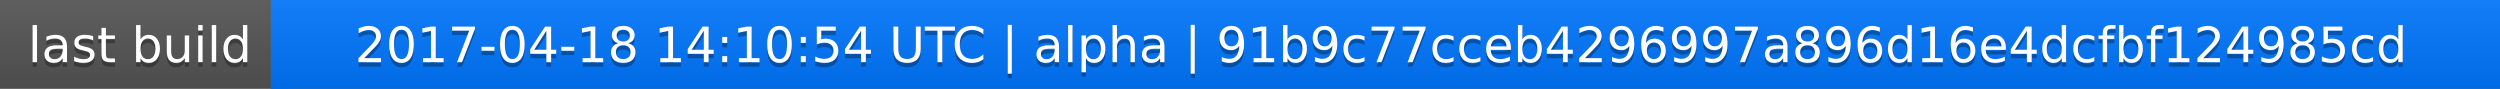
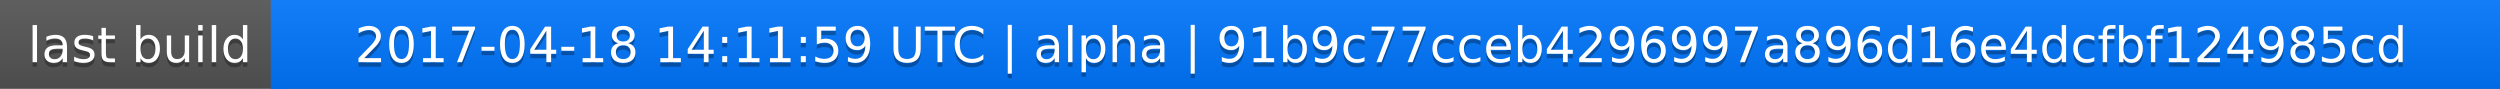
<svg xmlns="http://www.w3.org/2000/svg" width="563" height="20">
  <linearGradient id="a" x2="0" y2="100%">
    <stop offset="0" stop-color="#bbb" stop-opacity=".1" />
    <stop offset="1" stop-opacity=".1" />
  </linearGradient>
  <rect rx="0" width="563" height="20" fill="#555" />
  <rect rx="0" x="61" width="502" height="20" fill="#07f" />
  <path fill="#07f" d="M61 0h4v20h-4z" />
  <rect rx="0" width="563" height="20" fill="url(#a)" />
  <g fill="#fff" text-anchor="middle" font-family="DejaVu Sans,Verdana,Geneva,sans-serif" font-size="11">
    <text x="31.5" y="15" fill="#010101" fill-opacity=".3">last build</text>
    <text x="31.5" y="14">last build</text>
-     <text x="311" y="15" fill="#010101" fill-opacity=".3">2017-04-18 14:10:54 UTC | alpha | 91b9c77cceb4296997a896d16e4dcfbf124985cd</text>
-     <text x="311" y="14">2017-04-18 14:10:54 UTC | alpha | 91b9c77cceb4296997a896d16e4dcfbf124985cd</text>
+     <text x="311" y="15" fill="#010101" fill-opacity=".3">2017-04-18 14:11:59 UTC | alpha | 91b9c77cceb4296997a896d16e4dcfbf124985cd</text>
+     <text x="311" y="14">2017-04-18 14:11:59 UTC | alpha | 91b9c77cceb4296997a896d16e4dcfbf124985cd</text>
  </g>
</svg>
